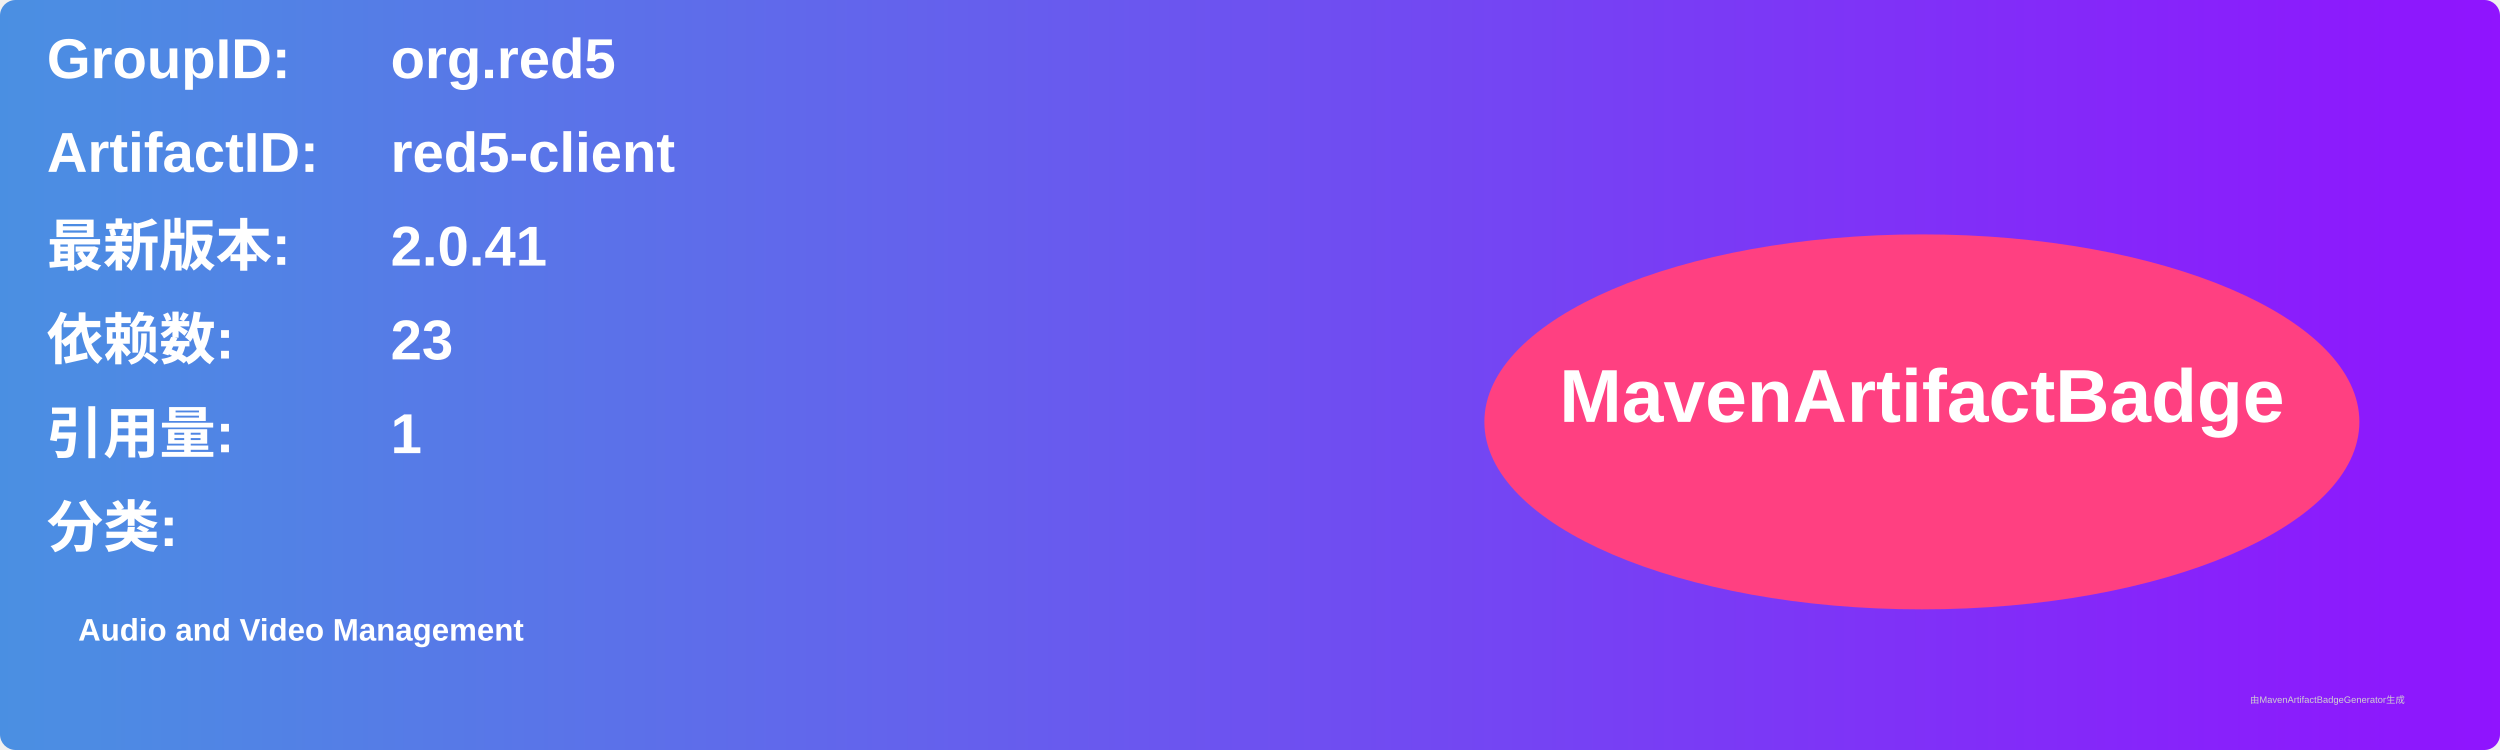
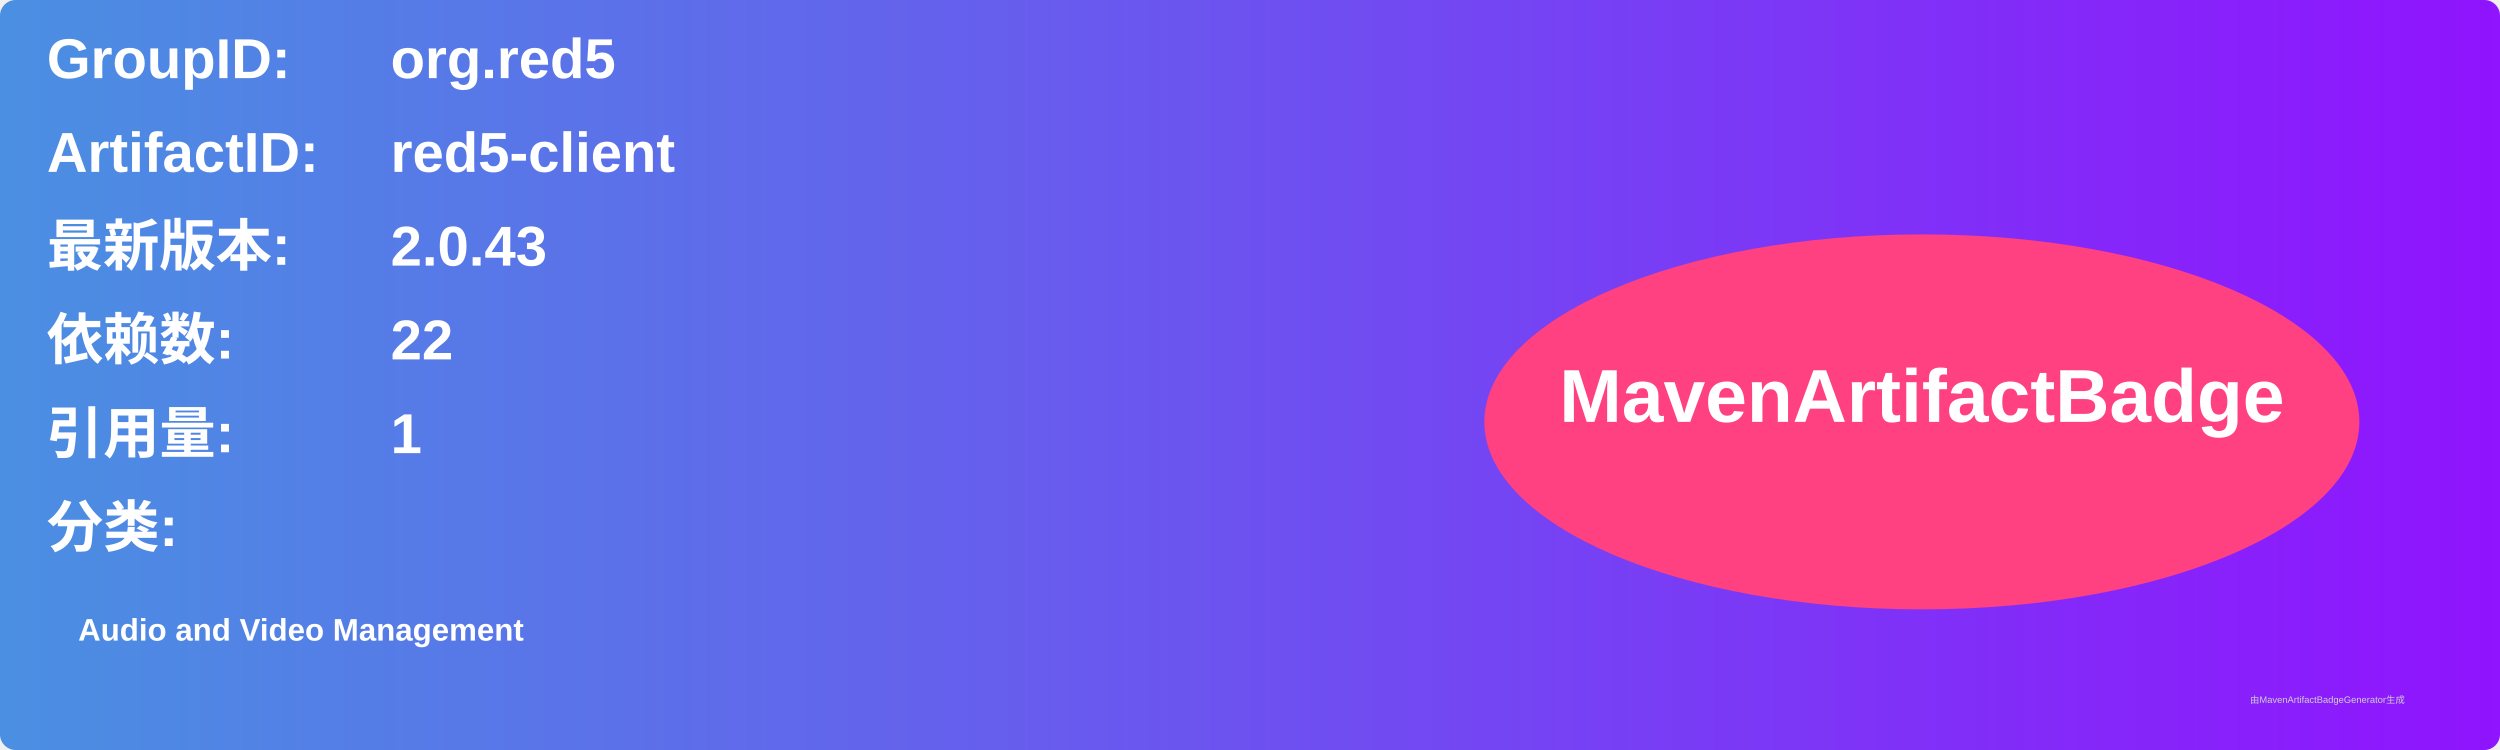
<svg xmlns="http://www.w3.org/2000/svg" width="800" height="240" viewBox="0 0 800 240">
  <linearGradient id="grad" x1="0%" y1="0%" x2="100%" y2="0%">
    <stop offset="0%" stop-color="#4a90e2" />
    <stop offset="100%" stop-color="#9013fe" />
  </linearGradient>
  <rect width="100%" height="100%" rx="5" ry="5" fill="url(#grad)" />
  <g transform="translate(15, 15)">
    <text x="0" y="10" font-family="Arial" font-size="18" fill="white" font-weight="bold" width="260">GroupID:</text>
    <text x="110" y="10" font-family="Arial" font-size="18" fill="white" font-weight="bold" width="460">org.red5</text>
    <text x="0" y="40" font-family="Arial" font-size="18" fill="white" font-weight="bold" width="260">ArtifactID:</text>
    <text x="110" y="40" font-family="Arial" font-size="18" fill="white" font-weight="bold" width="460">red5-client</text>
    <text x="0" y="70" font-family="Arial" font-size="18" fill="white" font-weight="bold">最新版本:</text>
    <text x="110" y="70" font-family="Arial" font-size="18" fill="white" font-weight="bold">
-       <tspan font-weight="bold">2.0.41</tspan>
+       <tspan font-weight="bold">2.0.43</tspan>
    </text>
    <text x="0" y="100" font-family="Arial" font-size="18" fill="white" font-weight="bold">依赖数: </text>
    <text x="110" y="100" font-family="Arial" font-size="18" fill="white">
-       <tspan font-weight="bold">23</tspan>
+       <tspan font-weight="bold">22</tspan>
    </text>
    <text x="0" y="130" font-family="Arial" font-size="18" fill="white" font-weight="bold">引用量: </text>
    <text x="110" y="130" font-family="Arial" font-size="18" fill="white">
      <tspan font-weight="bold">1</tspan>
    </text>
    <text x="0" y="160" font-family="Arial" font-size="18" fill="white" font-weight="bold">分类:</text>
    <text x="10" y="190" font-family="Arial" font-size="10" fill="white">
      <tspan font-weight="bold">Audio and Video Management</tspan>
    </text>
    <ellipse cx="600" cy="120" rx="140" ry="60" fill="#ff4081" />
    <text x="600" y="120" text-anchor="middle" font-family="Arial" font-size="24" fill="white" font-weight="bold">MavenArtifactBadge</text>
  </g>
  <text x="720" y="225" font-family="Arial" font-size="3" fill="#d0d0d0">由MavenArtifactBadgeGenerator生成</text>
</svg>
